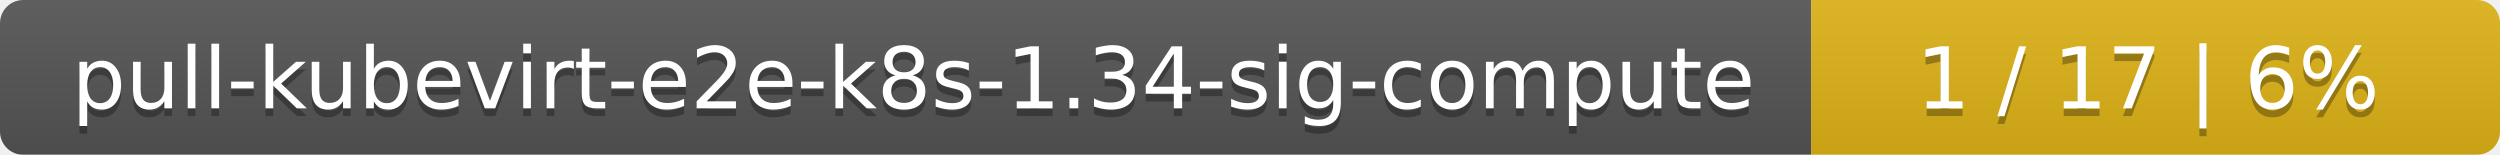
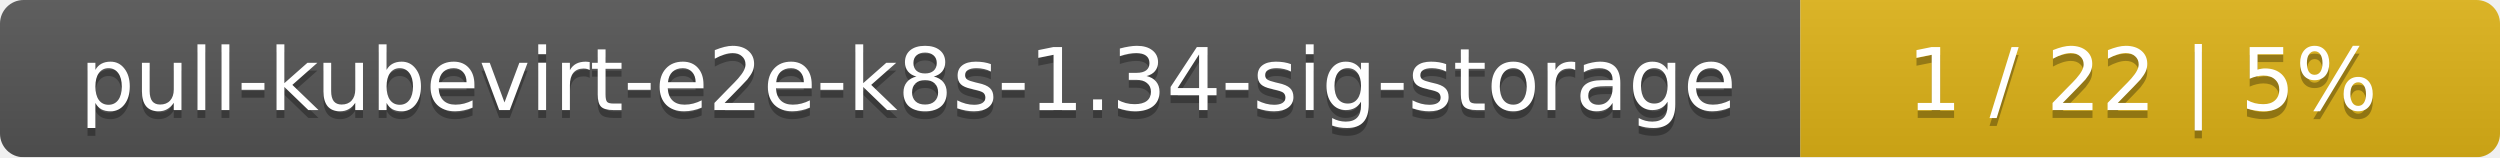
- <svg xmlns="http://www.w3.org/2000/svg" width="323" height="20">
+ <svg xmlns="http://www.w3.org/2000/svg" width="318" height="20">
  <linearGradient id="smooth" x2="0" y2="100%">
    <stop offset="0" stop-color="#bbb" stop-opacity=".1" />
    <stop offset="1" stop-opacity=".1" />
  </linearGradient>
  <mask id="round">
-     <rect width="323" height="20" rx="3" fill="#fff" />
+     <rect width="318" height="20" rx="3" fill="#fff" />
  </mask>
  <g mask="url(#round)">
-     <rect width="234" height="20" fill="#555" />
-     <rect x="234" width="89" height="20" fill="#dfb317" />
-     <rect width="323" height="20" fill="url(#smooth)" />
+     <rect width="229" height="20" fill="#555" />
+     <rect x="229" width="89" height="20" fill="#dfb317" />
+     <rect width="318" height="20" fill="url(#smooth)" />
  </g>
  <g fill="#fff" text-anchor="middle" font-family="DejaVu Sans,Verdana,Geneva,sans-serif" font-size="11">
-     <text x="118" y="15" fill="#010101" fill-opacity=".3">pull-kubevirt-e2e-k8s-1.34-sig-compute</text>
-     <text x="118" y="14">pull-kubevirt-e2e-k8s-1.34-sig-compute</text>
-     <text x="277.5" y="15" fill="#010101" fill-opacity=".3">1 / 17    |    6%</text>
-     <text x="277.5" y="14">1 / 17    |    6%</text>
+     <text x="115.5" y="15" fill="#010101" fill-opacity=".3">pull-kubevirt-e2e-k8s-1.34-sig-storage</text>
+     <text x="115.5" y="14">pull-kubevirt-e2e-k8s-1.34-sig-storage</text>
+     <text x="272.5" y="15" fill="#010101" fill-opacity=".3">1 / 22    |    5%</text>
+     <text x="272.5" y="14">1 / 22    |    5%</text>
  </g>
</svg>
